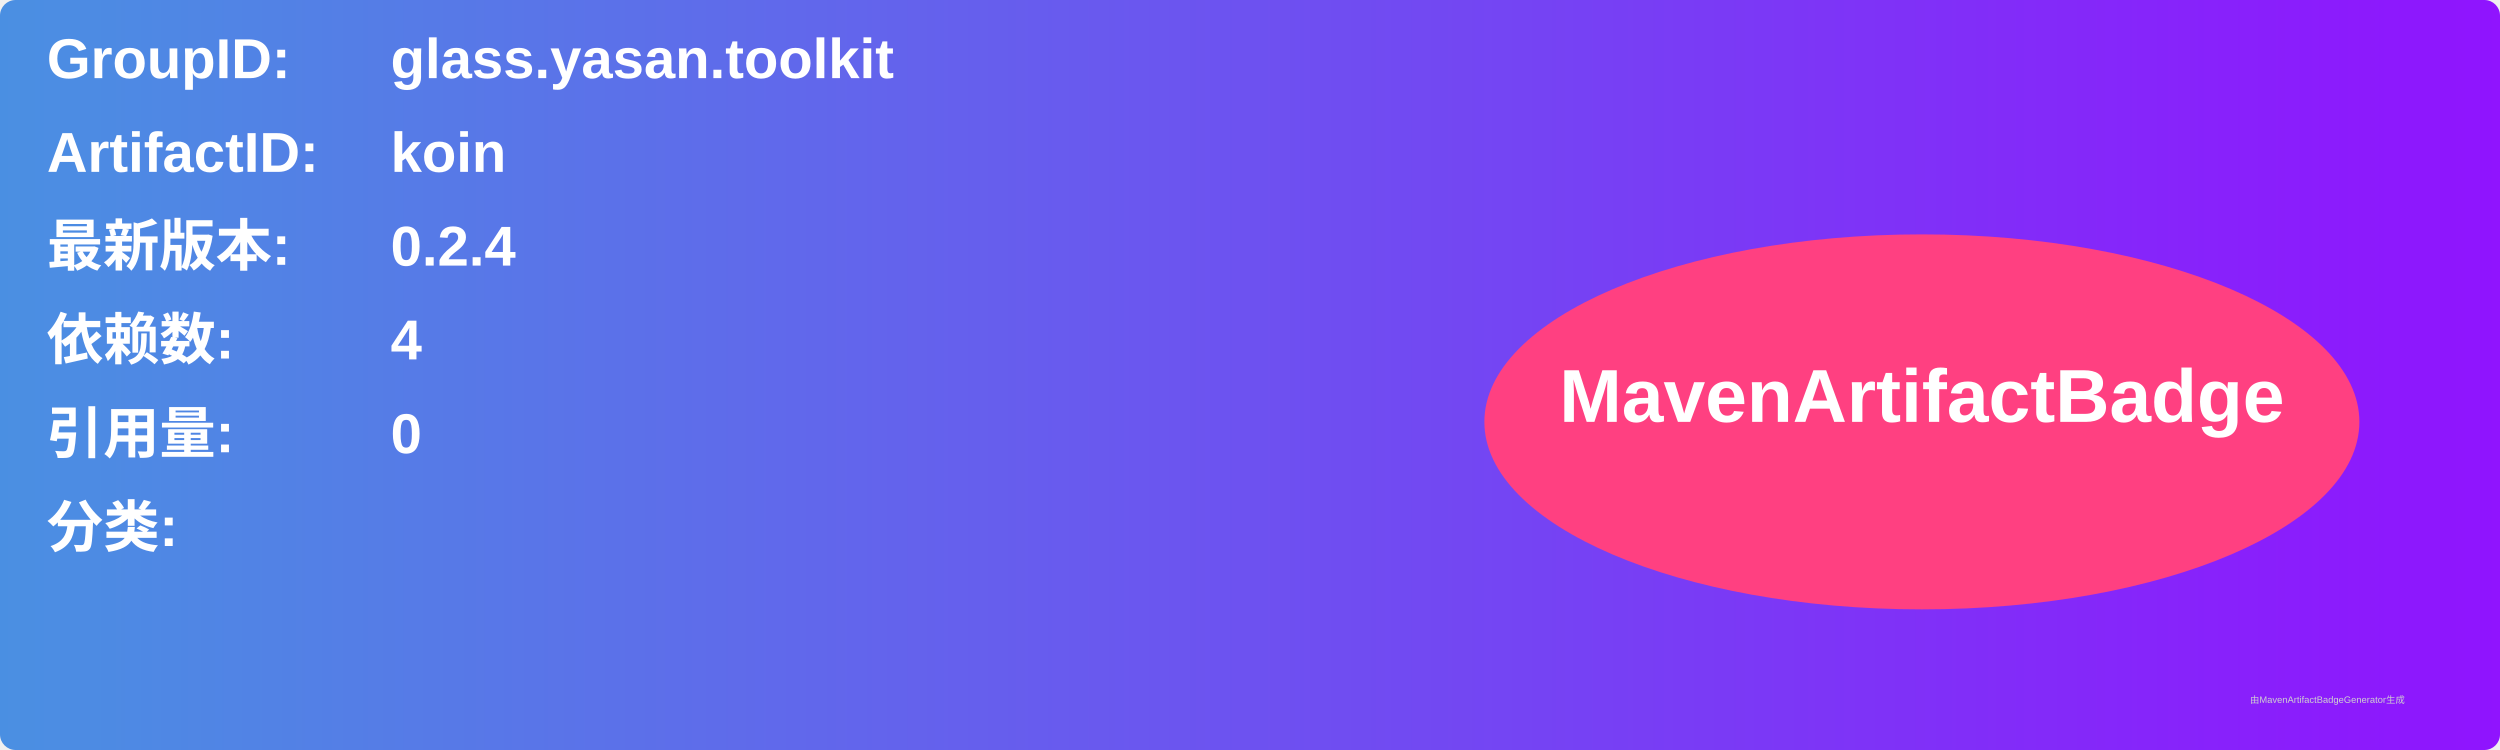
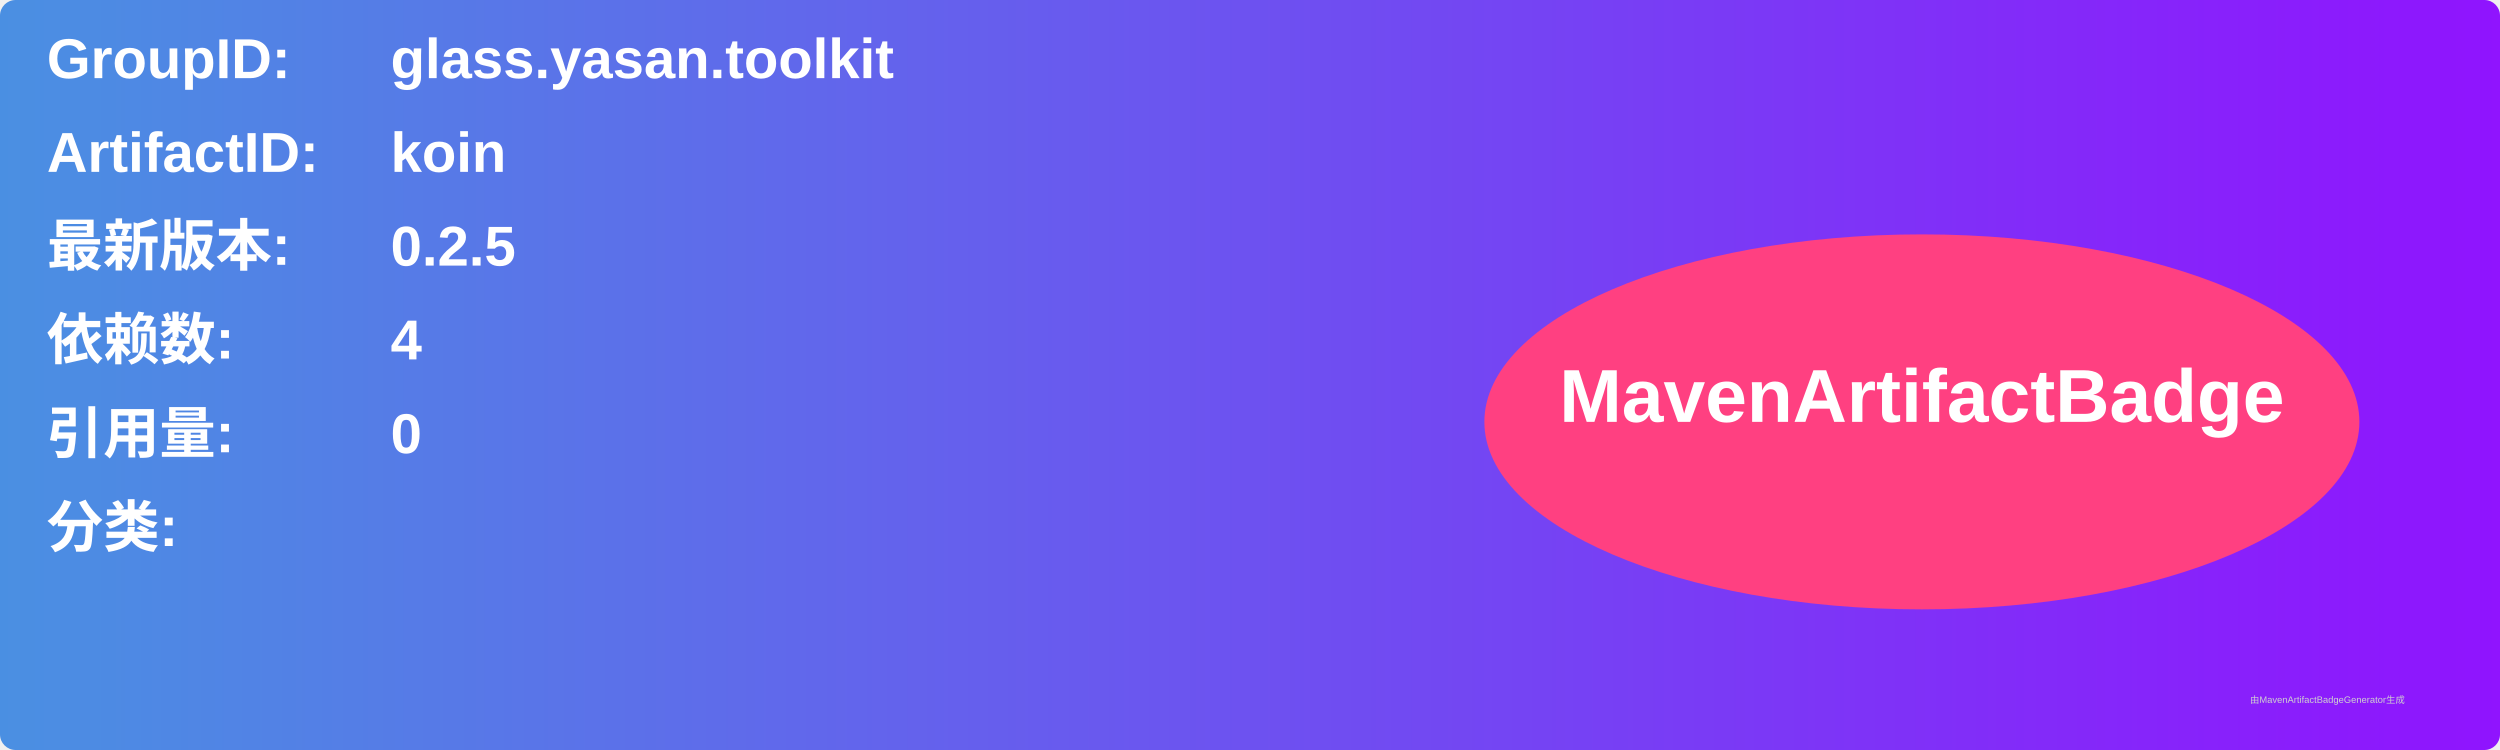
<svg xmlns="http://www.w3.org/2000/svg" width="800" height="240" viewBox="0 0 800 240">
  <linearGradient id="grad" x1="0%" y1="0%" x2="100%" y2="0%">
    <stop offset="0%" stop-color="#4a90e2" />
    <stop offset="100%" stop-color="#9013fe" />
  </linearGradient>
  <rect width="100%" height="100%" rx="5" ry="5" fill="url(#grad)" />
  <g transform="translate(15, 15)">
    <text x="0" y="10" font-family="Arial" font-size="18" fill="white" font-weight="bold" width="260">GroupID:</text>
    <text x="110" y="10" font-family="Arial" font-size="18" fill="white" font-weight="bold" width="460">glass.yasan.toolkit</text>
    <text x="0" y="40" font-family="Arial" font-size="18" fill="white" font-weight="bold" width="260">ArtifactID:</text>
    <text x="110" y="40" font-family="Arial" font-size="18" fill="white" font-weight="bold" width="460">koin</text>
    <text x="0" y="70" font-family="Arial" font-size="18" fill="white" font-weight="bold">最新版本:</text>
    <text x="110" y="70" font-family="Arial" font-size="18" fill="white" font-weight="bold">
-       <tspan font-weight="bold">0.2.4</tspan>
+       <tspan font-weight="bold">0.2.5</tspan>
    </text>
    <text x="0" y="100" font-family="Arial" font-size="18" fill="white" font-weight="bold">依赖数: </text>
    <text x="110" y="100" font-family="Arial" font-size="18" fill="white">
      <tspan font-weight="bold">4</tspan>
    </text>
    <text x="0" y="130" font-family="Arial" font-size="18" fill="white" font-weight="bold">引用量: </text>
    <text x="110" y="130" font-family="Arial" font-size="18" fill="white">
      <tspan font-weight="bold">0</tspan>
    </text>
    <text x="0" y="160" font-family="Arial" font-size="18" fill="white" font-weight="bold">分类:</text>
    <text x="10" y="190" font-family="Arial" font-size="10" fill="white">
      <tspan font-weight="bold" />
    </text>
    <ellipse cx="600" cy="120" rx="140" ry="60" fill="#ff4081" />
    <text x="600" y="120" text-anchor="middle" font-family="Arial" font-size="24" fill="white" font-weight="bold">MavenArtifactBadge</text>
  </g>
  <text x="720" y="225" font-family="Arial" font-size="3" fill="#d0d0d0">由MavenArtifactBadgeGenerator生成</text>
</svg>
